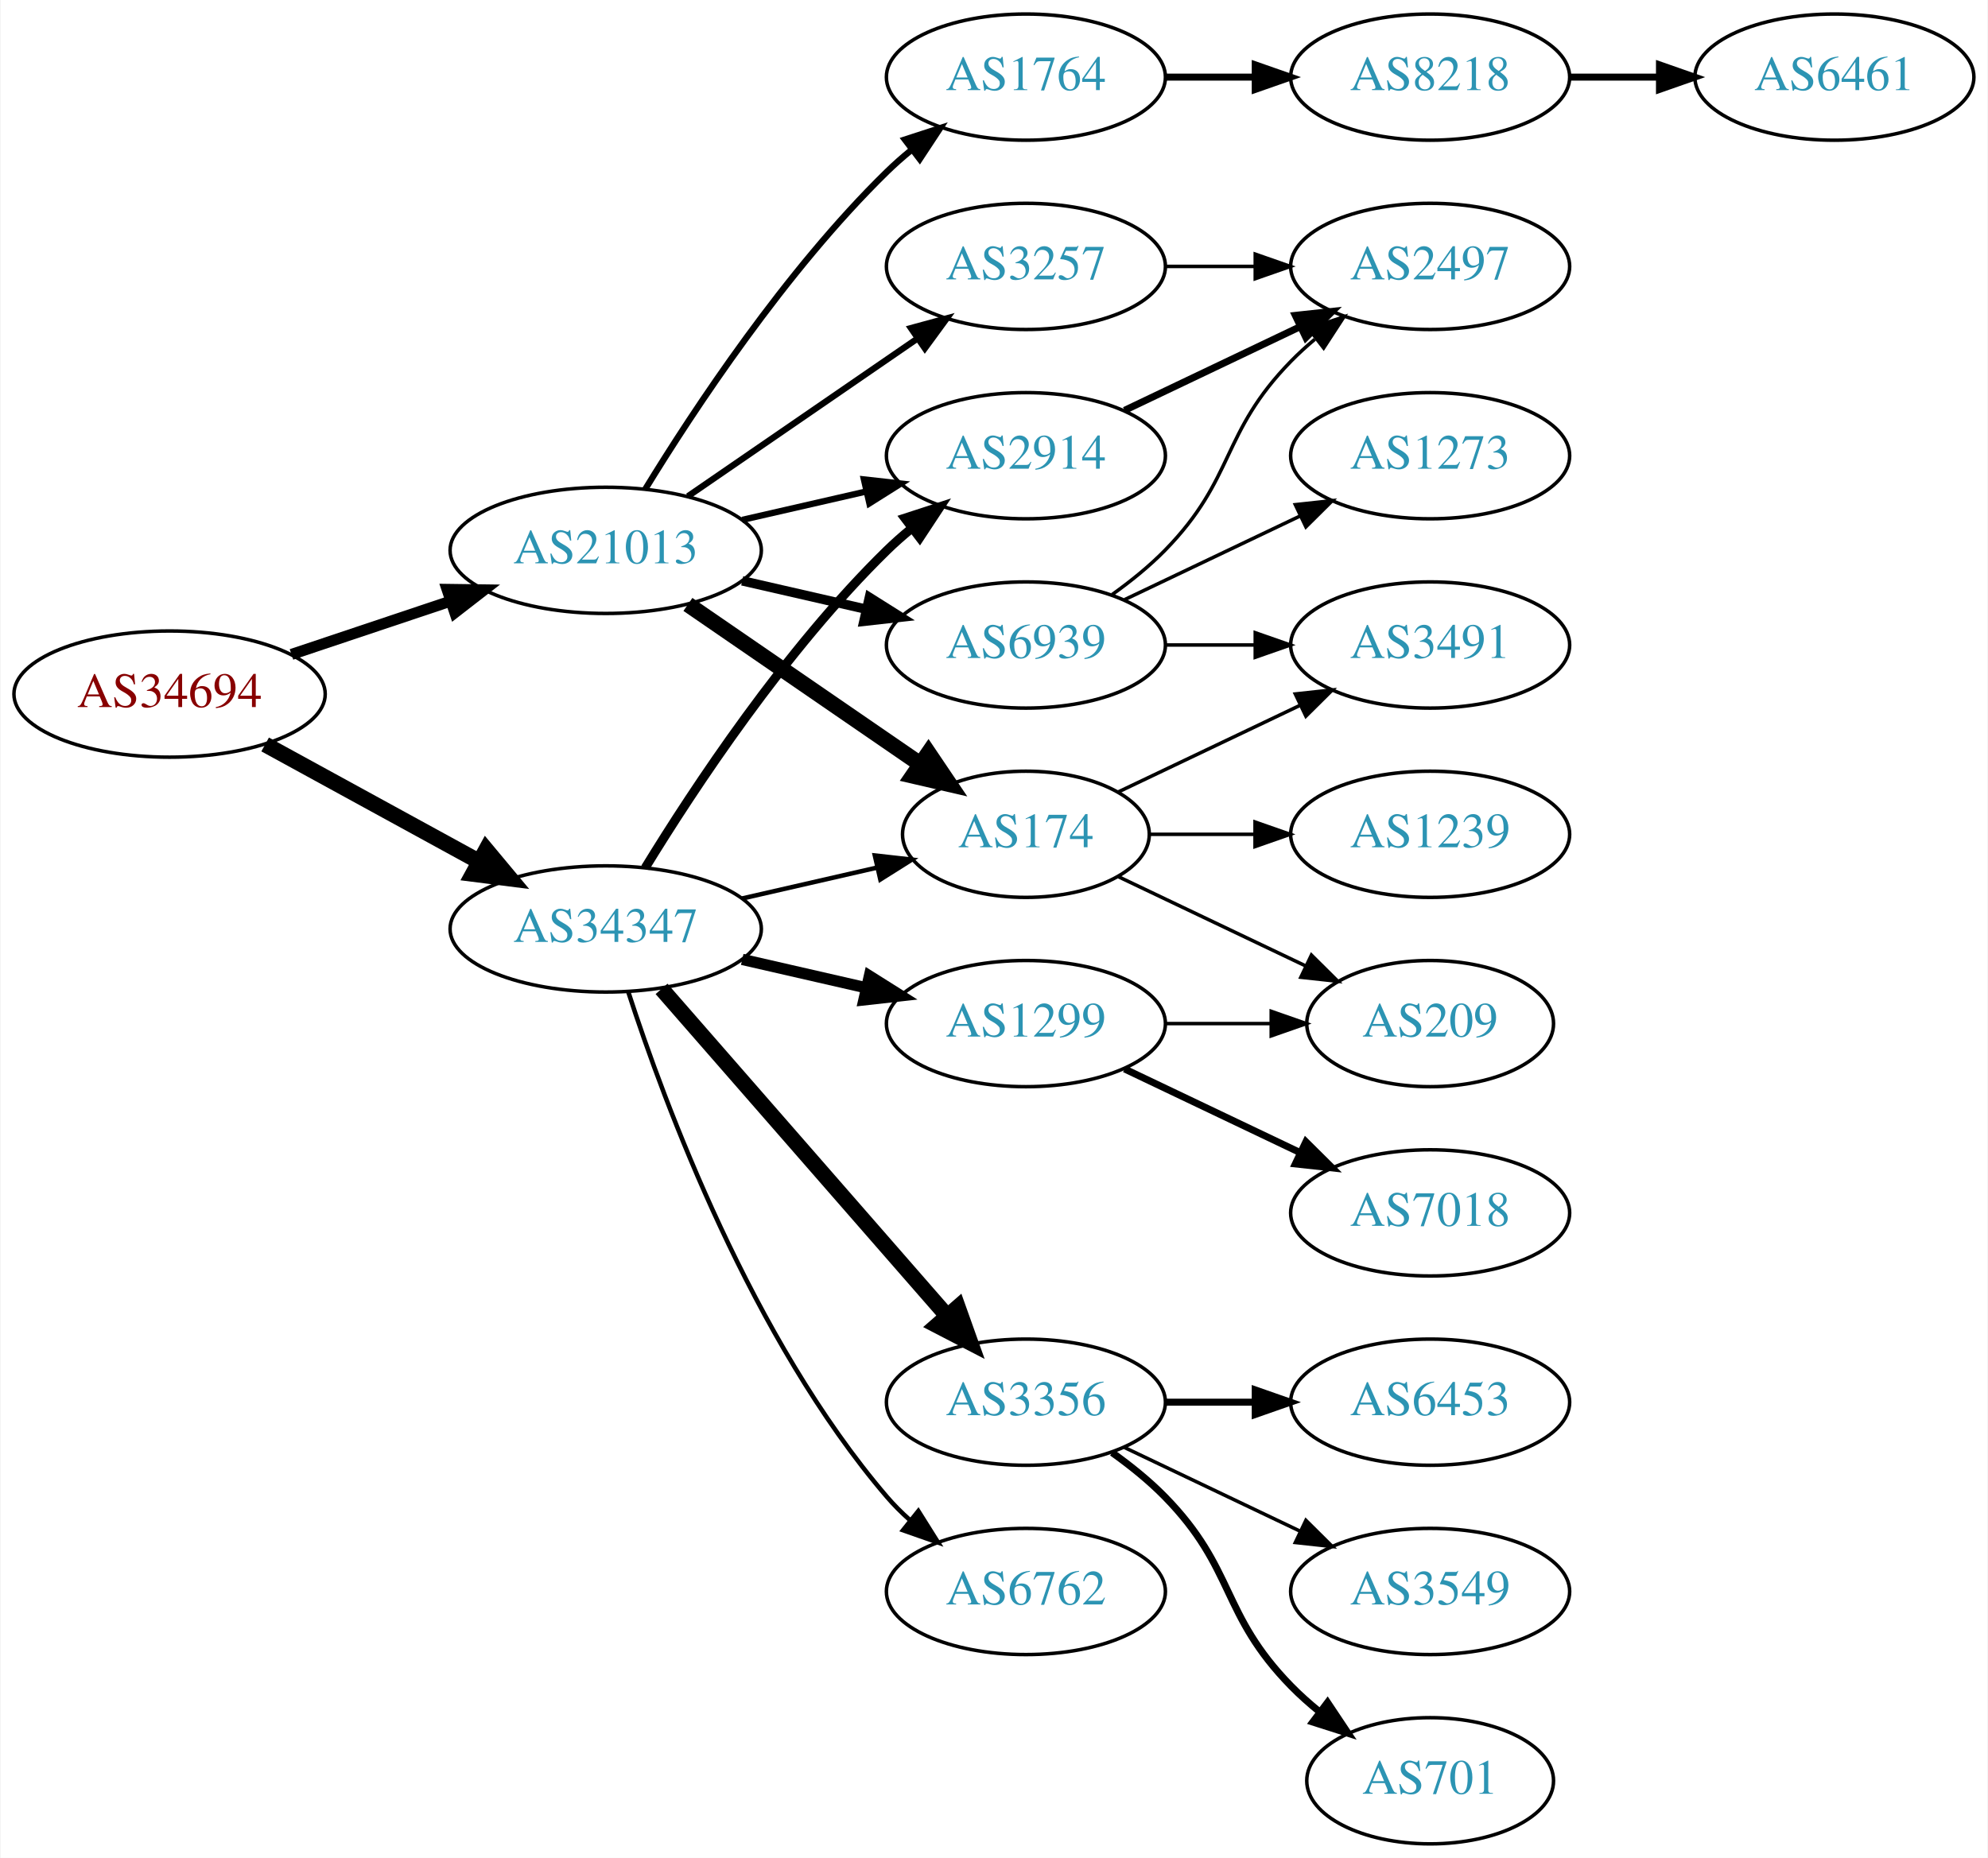
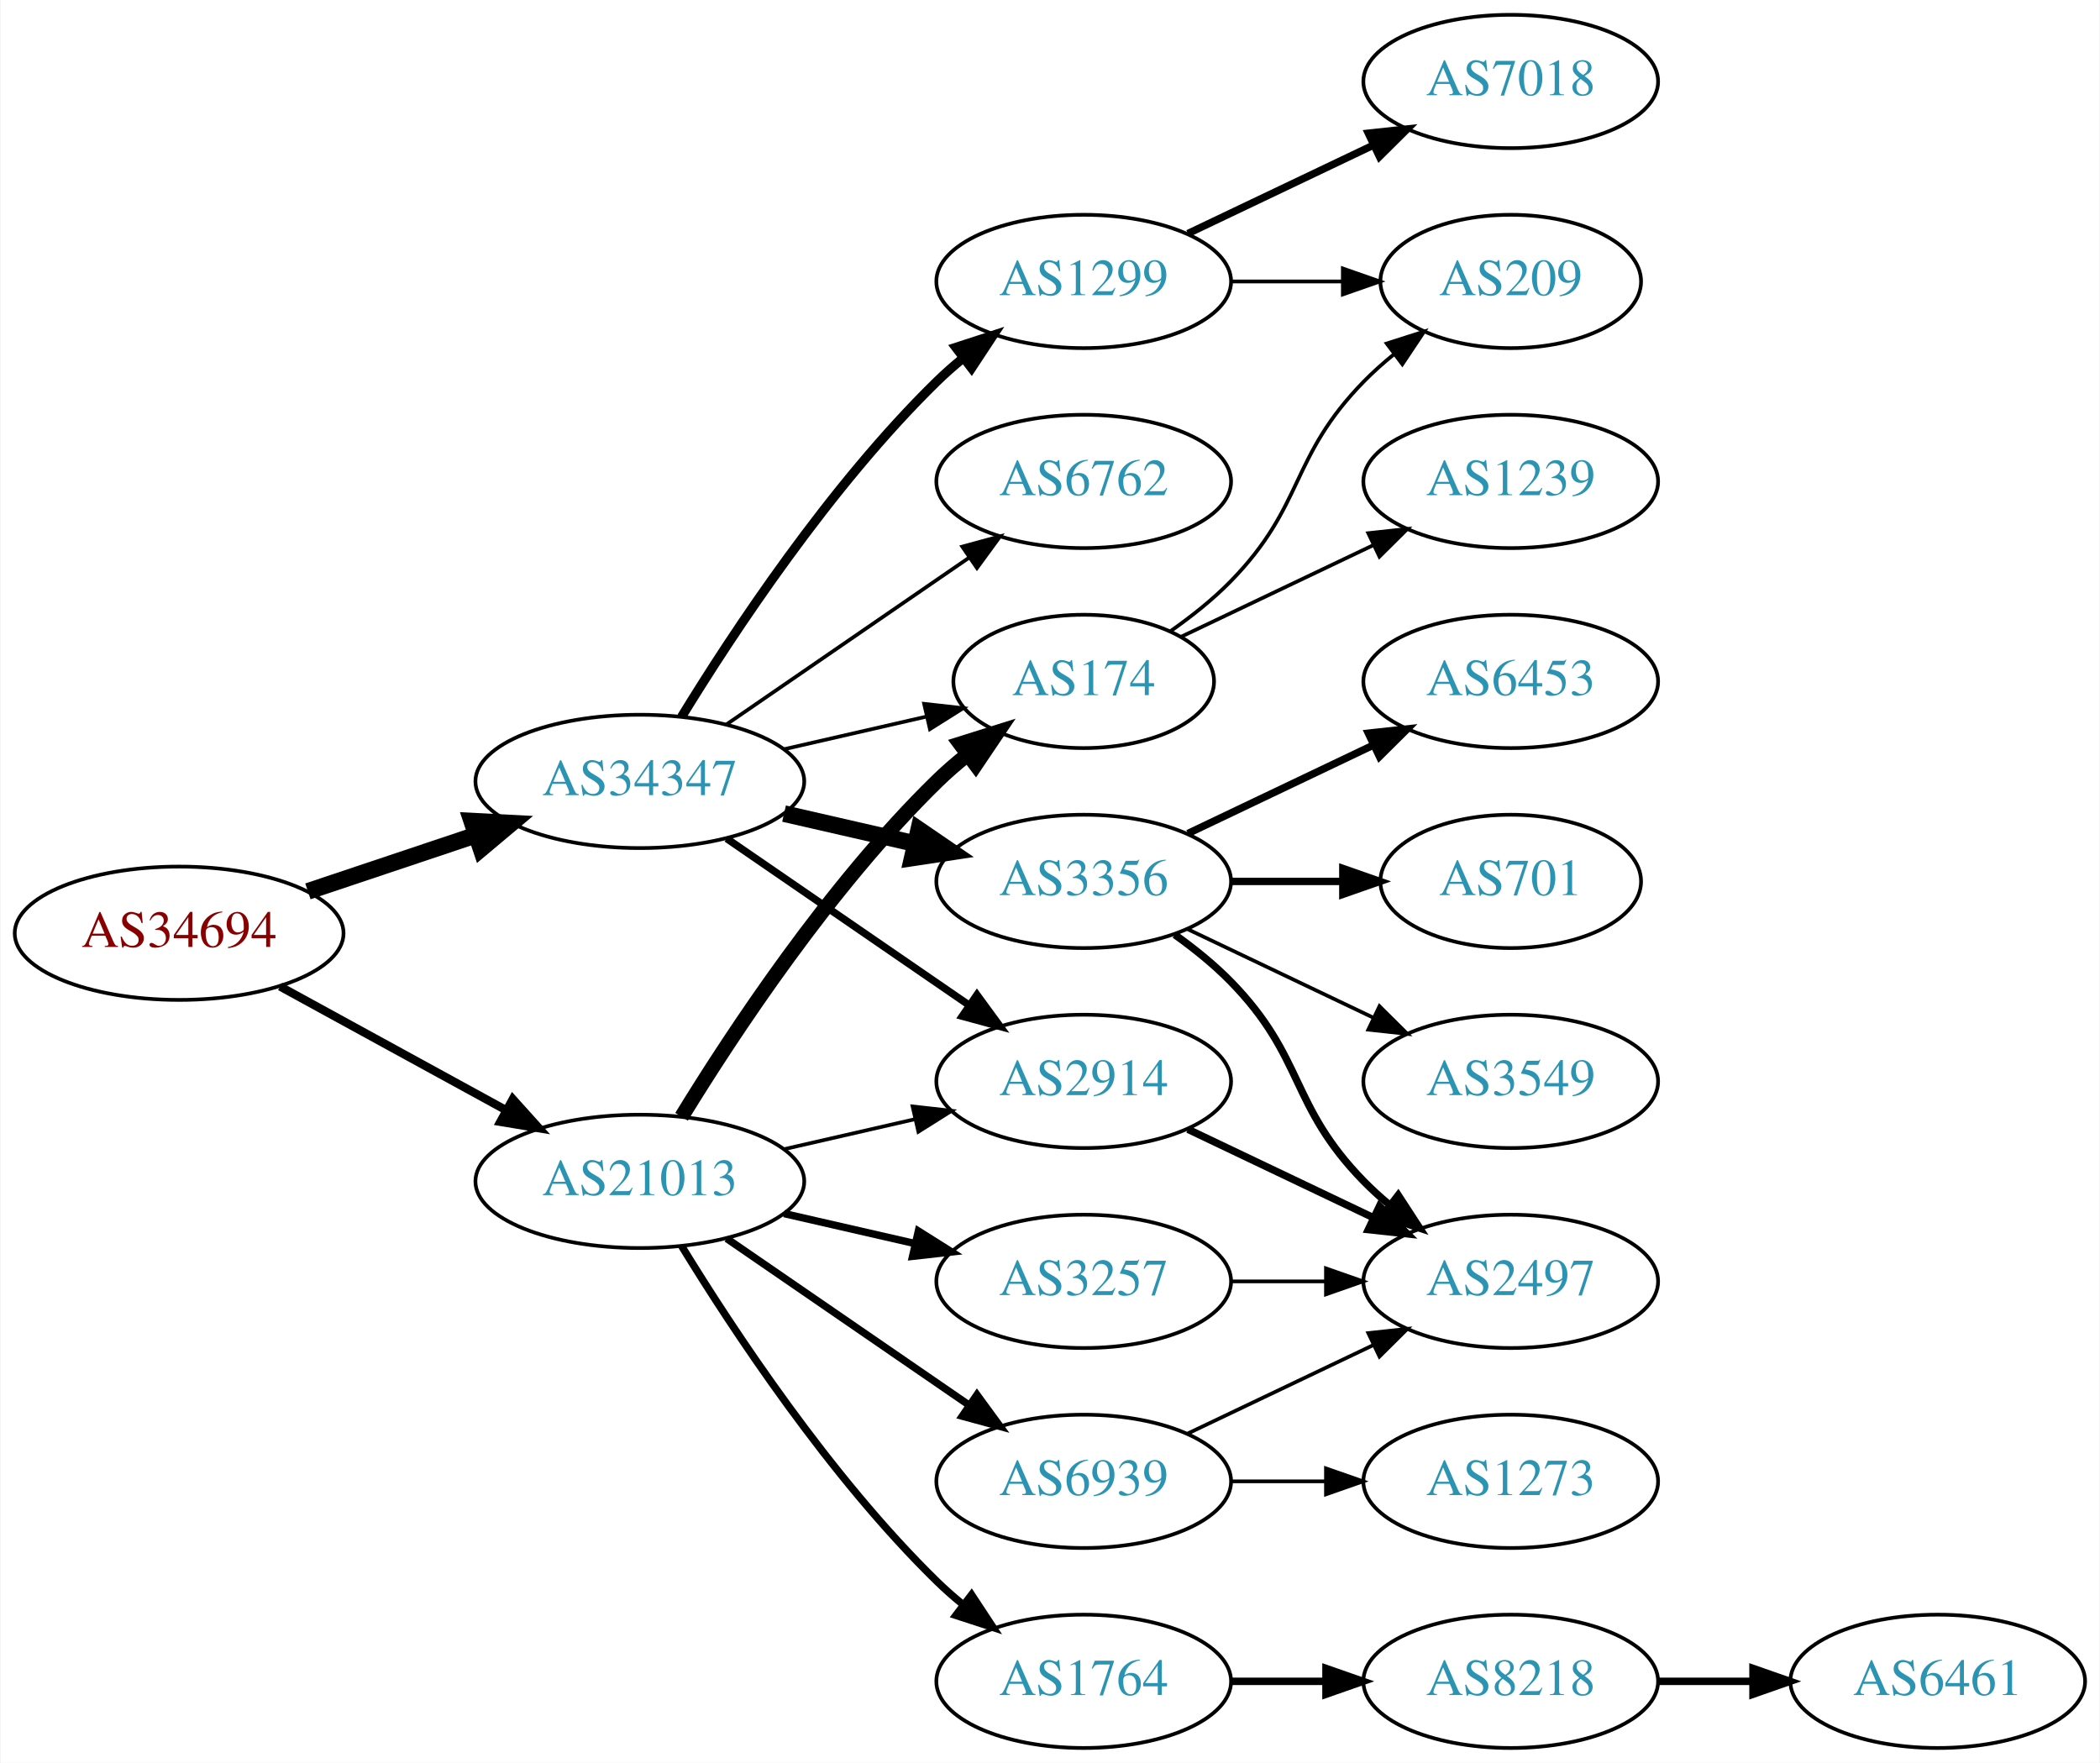
- <svg xmlns="http://www.w3.org/2000/svg" xmlns:xlink="http://www.w3.org/1999/xlink" width="567pt" height="530pt" viewBox="0.00 0.00 566.66 530.00">
-   <g id="graph0" class="graph" transform="scale(1 1) rotate(0) translate(4 526)">
-     <polygon fill="white" stroke="none" points="-4,4 -4,-526 562.663,-526 562.663,4 -4,4" />
+ <svg xmlns="http://www.w3.org/2000/svg" xmlns:xlink="http://www.w3.org/1999/xlink" width="567pt" height="476pt" viewBox="0.00 0.00 566.66 476.00">
+   <g id="graph0" class="graph" transform="scale(1 1) rotate(0) translate(4 472)">
+     <polygon fill="white" stroke="none" points="-4,4 -4,-472 562.663,-472 562.663,4 -4,4" />
    <g id="node1" class="node">
      <g id="a_node1">
        <a xlink:href="/asn/34694" xlink:title="AS34694 ~ Stadtwerke Woergl GmbH [AT]">
-           <ellipse fill="#ffffff" stroke="black" cx="44.196" cy="-328" rx="44.393" ry="18" />
-           <text text-anchor="middle" x="44.196" y="-324.3" font-family="Times,serif" font-size="14.00" fill="#880000">AS34694</text>
+           <ellipse fill="#ffffff" stroke="black" cx="44.196" cy="-220" rx="44.393" ry="18" />
+           <text text-anchor="middle" x="44.196" y="-216.3" font-family="Times,serif" font-size="14.00" fill="#880000">AS34694</text>
        </a>
      </g>
    </g>
    <g id="node2" class="node">
      <g id="a_node2">
        <a xlink:href="/asn/21013" xlink:title="AS21013 ~ Wels, AT [AT]">
-           <ellipse fill="#ffffff" stroke="black" cx="168.588" cy="-369" rx="44.393" ry="18" />
-           <text text-anchor="middle" x="168.588" y="-365.3" font-family="Times,serif" font-size="14.00" fill="#2c94b3">AS21013</text>
+           <ellipse fill="#ffffff" stroke="black" cx="168.588" cy="-153" rx="44.393" ry="18" />
+           <text text-anchor="middle" x="168.588" y="-149.3" font-family="Times,serif" font-size="14.00" fill="#2c94b3">AS21013</text>
        </a>
      </g>
    </g>
    <g id="edge1" class="edge">
-       <path fill="none" stroke="black" stroke-width="3.15" d="M78.964,-339.312C93.01,-344.017 109.488,-349.537 124.399,-354.532" />
-       <polygon fill="black" stroke="black" stroke-width="3.15" points="123.336,-357.867 133.93,-357.725 125.56,-351.23 123.336,-357.867" />
+       <path fill="none" stroke="black" stroke-width="2.25" d="M71.452,-205.627C89.279,-195.868 113.056,-182.852 132.503,-172.207" />
+       <polygon fill="black" stroke="black" stroke-width="2.25" points="134.284,-175.221 141.375,-167.349 130.923,-169.081 134.284,-175.221" />
    </g>
    <g id="node3" class="node">
      <g id="a_node3">
        <a xlink:href="/asn/34347" xlink:title="AS34347 ~ HALLAG Kommunal GmbH [AT]">
          <ellipse fill="#ffffff" stroke="black" cx="168.588" cy="-261" rx="44.393" ry="18" />
          <text text-anchor="middle" x="168.588" y="-257.3" font-family="Times,serif" font-size="14.00" fill="#2c94b3">AS34347</text>
        </a>
      </g>
    </g>
    <g id="edge2" class="edge">
-       <path fill="none" stroke="black" stroke-width="4.5" d="M71.452,-313.627C89.279,-303.868 113.056,-290.852 132.503,-280.207" />
-       <polygon fill="black" stroke="black" stroke-width="4.5" points="134.494,-283.605 141.375,-275.349 130.713,-276.697 134.494,-283.605" />
+       <path fill="none" stroke="black" stroke-width="4.5" d="M78.964,-231.312C93.01,-236.017 109.488,-241.537 124.399,-246.532" />
+       <polygon fill="black" stroke="black" stroke-width="4.5" points="123.197,-250.282 133.93,-249.725 125.699,-242.815 123.197,-250.282" />
    </g>
    <g id="node4" class="node">
      <g id="a_node4">
-         <a xlink:href="/asn/1764" xlink:title="AS1764 ~ NEXTLAYER-AS [AT]">
-           <ellipse fill="#ffffff" stroke="black" cx="288.431" cy="-504" rx="39.794" ry="18" />
-           <text text-anchor="middle" x="288.431" y="-500.3" font-family="Times,serif" font-size="14.00" fill="#2c94b3">AS1764</text>
+         <a xlink:href="/asn/174" xlink:title="AS174 ~ Cogent Communications [US]">
+           <ellipse fill="#ffffff" stroke="black" cx="288.431" cy="-288" rx="35.194" ry="18" />
+           <text text-anchor="middle" x="288.431" y="-284.3" font-family="Times,serif" font-size="14.00" fill="#2c94b3">AS174</text>
        </a>
      </g>
    </g>
    <g id="edge3" class="edge">
-       <path fill="none" stroke="black" stroke-width="1.8" d="M179.854,-386.44C193.662,-408.991 219.851,-448.722 248.784,-477 250.924,-479.092 253.242,-481.137 255.642,-483.106" />
-       <polygon fill="black" stroke="black" stroke-width="1.8" points="253.908,-486.185 263.983,-489.464 258.152,-480.618 253.908,-486.185" />
+       <path fill="none" stroke="black" stroke-width="4" d="M179.854,-170.44C193.662,-192.991 219.851,-232.722 248.784,-261 251.32,-263.478 254.103,-265.89 256.979,-268.188" />
+       <polygon fill="black" stroke="black" stroke-width="4" points="255.088,-271.144 265.195,-274.321 259.275,-265.535 255.088,-271.144" />
    </g>
    <g id="node5" class="node">
      <g id="a_node5">
-         <a xlink:href="/asn/2914" xlink:title="AS2914 ~ NTT America, Inc. [US]">
-           <ellipse fill="#ffffff" stroke="black" cx="288.431" cy="-396" rx="39.794" ry="18" />
-           <text text-anchor="middle" x="288.431" y="-392.3" font-family="Times,serif" font-size="14.00" fill="#2c94b3">AS2914</text>
+         <a xlink:href="/asn/1764" xlink:title="AS1764 ~ NEXTLAYER-AS [AT]">
+           <ellipse fill="#ffffff" stroke="black" cx="288.431" cy="-18" rx="39.794" ry="18" />
+           <text text-anchor="middle" x="288.431" y="-14.3" font-family="Times,serif" font-size="14.00" fill="#2c94b3">AS1764</text>
        </a>
      </g>
    </g>
    <g id="edge4" class="edge">
-       <path fill="none" stroke="black" stroke-width="1.8" d="M207.523,-377.692C218.764,-380.267 231.176,-383.111 242.799,-385.774" />
-       <polygon fill="black" stroke="black" stroke-width="1.8" points="242.232,-389.235 252.761,-388.057 243.795,-382.412 242.232,-389.235" />
+       <path fill="none" stroke="black" stroke-width="2" d="M179.854,-135.56C193.662,-113.009 219.851,-73.278 248.784,-45 250.924,-42.908 253.242,-40.863 255.642,-38.895" />
+       <polygon fill="black" stroke="black" stroke-width="2" points="258.152,-41.382 263.983,-32.536 253.908,-35.815 258.152,-41.382" />
    </g>
    <g id="node6" class="node">
      <g id="a_node6">
        <a xlink:href="/asn/3257" xlink:title="AS3257 ~ GTT [DE]">
-           <ellipse fill="#ffffff" stroke="black" cx="288.431" cy="-450" rx="39.794" ry="18" />
-           <text text-anchor="middle" x="288.431" y="-446.3" font-family="Times,serif" font-size="14.00" fill="#2c94b3">AS3257</text>
+           <ellipse fill="#ffffff" stroke="black" cx="288.431" cy="-126" rx="39.794" ry="18" />
+           <text text-anchor="middle" x="288.431" y="-122.3" font-family="Times,serif" font-size="14.00" fill="#2c94b3">AS3257</text>
        </a>
      </g>
    </g>
    <g id="edge5" class="edge">
-       <path fill="none" stroke="black" stroke-width="1.8" d="M192.031,-384.426C210.612,-397.198 237.173,-415.455 257.553,-429.463" />
-       <polygon fill="black" stroke="black" stroke-width="1.8" points="255.643,-432.398 265.867,-435.178 259.609,-426.629 255.643,-432.398" />
+       <path fill="none" stroke="black" stroke-width="2" d="M207.523,-144.308C218.764,-141.733 231.176,-138.889 242.799,-136.226" />
+       <polygon fill="black" stroke="black" stroke-width="2" points="243.795,-139.588 252.761,-133.943 242.232,-132.765 243.795,-139.588" />
    </g>
    <g id="node7" class="node">
      <g id="a_node7">
-         <a xlink:href="/asn/174" xlink:title="AS174 ~ Cogent Communications [US]">
-           <ellipse fill="#ffffff" stroke="black" cx="288.431" cy="-288" rx="35.194" ry="18" />
-           <text text-anchor="middle" x="288.431" y="-284.3" font-family="Times,serif" font-size="14.00" fill="#2c94b3">AS174</text>
+         <a xlink:href="/asn/2914" xlink:title="AS2914 ~ NTT America, Inc. [US]">
+           <ellipse fill="#ffffff" stroke="black" cx="288.431" cy="-180" rx="39.794" ry="18" />
+           <text text-anchor="middle" x="288.431" y="-176.3" font-family="Times,serif" font-size="14.00" fill="#2c94b3">AS2914</text>
        </a>
      </g>
    </g>
    <g id="edge6" class="edge">
-       <path fill="none" stroke="black" stroke-width="4.5" d="M192.031,-353.574C210.846,-340.641 237.843,-322.085 258.319,-308.01" />
-       <polygon fill="black" stroke="black" stroke-width="4.5" points="260.642,-311.192 266.652,-302.282 256.181,-304.702 260.642,-311.192" />
+       <path fill="none" stroke="black" d="M207.523,-161.692C218.764,-164.267 231.176,-167.111 242.799,-169.774" />
+       <polygon fill="black" stroke="black" points="242.232,-173.235 252.761,-172.057 243.795,-166.412 242.232,-173.235" />
    </g>
    <g id="node8" class="node">
      <g id="a_node8">
        <a xlink:href="/asn/6939" xlink:title="AS6939 ~ Hurricane Electric LLC [US]">
-           <ellipse fill="#ffffff" stroke="black" cx="288.431" cy="-342" rx="39.794" ry="18" />
-           <text text-anchor="middle" x="288.431" y="-338.3" font-family="Times,serif" font-size="14.00" fill="#2c94b3">AS6939</text>
+           <ellipse fill="#ffffff" stroke="black" cx="288.431" cy="-72" rx="39.794" ry="18" />
+           <text text-anchor="middle" x="288.431" y="-68.3" font-family="Times,serif" font-size="14.00" fill="#2c94b3">AS6939</text>
        </a>
      </g>
    </g>
    <g id="edge7" class="edge">
-       <path fill="none" stroke="black" stroke-width="2.7" d="M207.523,-360.308C218.764,-357.733 231.176,-354.889 242.799,-352.226" />
-       <polygon fill="black" stroke="black" stroke-width="2.7" points="243.795,-355.588 252.761,-349.943 242.232,-348.765 243.795,-355.588" />
+       <path fill="none" stroke="black" stroke-width="2" d="M192.031,-137.574C210.612,-124.802 237.173,-106.545 257.553,-92.537" />
+       <polygon fill="black" stroke="black" stroke-width="2" points="259.609,-95.371 265.867,-86.822 255.643,-89.602 259.609,-95.371" />
    </g>
    <g id="edge14" class="edge">
-       <path fill="none" stroke="black" stroke-width="2.571" d="M179.854,-278.44C193.662,-300.991 219.851,-340.722 248.784,-369 250.924,-371.092 253.242,-373.137 255.642,-375.106" />
-       <polygon fill="black" stroke="black" stroke-width="2.571" points="253.908,-378.185 263.983,-381.464 258.152,-372.618 253.908,-378.185" />
+       <path fill="none" stroke="black" d="M207.523,-269.692C219.84,-272.514 233.565,-275.658 246.116,-278.534" />
+       <polygon fill="black" stroke="black" points="245.351,-281.949 255.88,-280.771 246.914,-275.126 245.351,-281.949" />
+     </g>
+     <g id="edge13" class="edge">
+       <path fill="none" stroke="black" stroke-width="2" d="M192.031,-245.574C210.612,-232.802 237.173,-214.545 257.553,-200.537" />
+       <polygon fill="black" stroke="black" stroke-width="2" points="259.609,-203.371 265.867,-194.822 255.643,-197.602 259.609,-203.371" />
+     </g>
+     <g id="node14" class="node">
+       <g id="a_node14">
+         <a xlink:href="/asn/3356" xlink:title="AS3356 ~ Level 3 Parent, LLC [US]">
+           <ellipse fill="#ffffff" stroke="black" cx="288.431" cy="-234" rx="39.794" ry="18" />
+           <text text-anchor="middle" x="288.431" y="-230.3" font-family="Times,serif" font-size="14.00" fill="#2c94b3">AS3356</text>
+         </a>
+       </g>
    </g>
    <g id="edge15" class="edge">
-       <path fill="none" stroke="black" stroke-width="1.286" d="M207.523,-269.692C219.84,-272.514 233.565,-275.658 246.116,-278.534" />
-       <polygon fill="black" stroke="black" stroke-width="1.286" points="245.351,-281.949 255.88,-280.771 246.914,-275.126 245.351,-281.949" />
+       <path fill="none" stroke="black" stroke-width="4.5" d="M207.523,-252.308C218.764,-249.733 231.176,-246.889 242.799,-244.226" />
+       <polygon fill="black" stroke="black" stroke-width="4.5" points="243.893,-248.015 252.761,-241.943 242.134,-240.339 243.893,-248.015" />
    </g>
    <g id="node15" class="node">
      <g id="a_node15">
        <a xlink:href="/asn/1299" xlink:title="AS1299 ~ Telia Carrier [EU]">
-           <ellipse fill="#ffffff" stroke="black" cx="288.431" cy="-234" rx="39.794" ry="18" />
-           <text text-anchor="middle" x="288.431" y="-230.3" font-family="Times,serif" font-size="14.00" fill="#2c94b3">AS1299</text>
+           <ellipse fill="#ffffff" stroke="black" cx="288.431" cy="-396" rx="39.794" ry="18" />
+           <text text-anchor="middle" x="288.431" y="-392.3" font-family="Times,serif" font-size="14.00" fill="#2c94b3">AS1299</text>
        </a>
      </g>
    </g>
    <g id="edge16" class="edge">
-       <path fill="none" stroke="black" stroke-width="3.214" d="M207.523,-252.308C218.764,-249.733 231.176,-246.889 242.799,-244.226" />
-       <polygon fill="black" stroke="black" stroke-width="3.214" points="243.795,-247.588 252.761,-241.943 242.232,-240.765 243.795,-247.588" />
+       <path fill="none" stroke="black" stroke-width="2.5" d="M179.854,-278.44C193.662,-300.991 219.851,-340.722 248.784,-369 250.924,-371.092 253.242,-373.137 255.642,-375.106" />
+       <polygon fill="black" stroke="black" stroke-width="2.5" points="253.908,-378.185 263.983,-381.464 258.152,-372.618 253.908,-378.185" />
    </g>
    <g id="node16" class="node">
      <g id="a_node16">
-         <a xlink:href="/asn/3356" xlink:title="AS3356 ~ Level 3 Parent, LLC [US]">
-           <ellipse fill="#ffffff" stroke="black" cx="288.431" cy="-126" rx="39.794" ry="18" />
-           <text text-anchor="middle" x="288.431" y="-122.3" font-family="Times,serif" font-size="14.00" fill="#2c94b3">AS3356</text>
+         <a xlink:href="/asn/6762" xlink:title="AS6762 ~ TELECOM ITALIA SPARKLE S.p.A. [IT]">
+           <ellipse fill="#ffffff" stroke="black" cx="288.431" cy="-342" rx="39.794" ry="18" />
+           <text text-anchor="middle" x="288.431" y="-338.3" font-family="Times,serif" font-size="14.00" fill="#2c94b3">AS6762</text>
        </a>
      </g>
    </g>
    <g id="edge17" class="edge">
-       <path fill="none" stroke="black" stroke-width="4.5" d="M184.513,-243.902C205.056,-220.369 242.175,-177.845 265.771,-150.813" />
-       <polygon fill="black" stroke="black" stroke-width="4.5" points="269.017,-153.082 272.627,-142.959 263.085,-147.903 269.017,-153.082" />
+       <path fill="none" stroke="black" d="M192.031,-276.426C210.612,-289.198 237.173,-307.455 257.553,-321.463" />
+       <polygon fill="black" stroke="black" points="255.643,-324.398 265.867,-327.178 259.609,-318.629 255.643,-324.398" />
+     </g>
+     <g id="node9" class="node">
+       <g id="a_node9">
+         <a xlink:href="/asn/1239" xlink:title="AS1239 ~ Sprint [US]">
+           <ellipse fill="#ffffff" stroke="black" cx="403.724" cy="-342" rx="39.794" ry="18" />
+           <text text-anchor="middle" x="403.724" y="-338.3" font-family="Times,serif" font-size="14.00" fill="#2c94b3">AS1239</text>
+         </a>
+       </g>
+     </g>
+     <g id="edge8" class="edge">
+       <path fill="none" stroke="black" d="M314.856,-300.119C330.159,-307.413 349.882,-316.814 366.764,-324.86" />
+       <polygon fill="black" stroke="black" points="365.271,-328.026 375.804,-329.169 368.283,-321.707 365.271,-328.026" />
+     </g>
+     <g id="node10" class="node">
+       <g id="a_node10">
+         <a xlink:href="/asn/209" xlink:title="AS209 ~ CenturyLink Communications, LLC [US]">
+           <ellipse fill="#ffffff" stroke="black" cx="403.724" cy="-396" rx="35.194" ry="18" />
+           <text text-anchor="middle" x="403.724" y="-392.3" font-family="Times,serif" font-size="14.00" fill="#2c94b3">AS209</text>
+         </a>
+       </g>
+     </g>
+     <g id="edge9" class="edge">
+       <path fill="none" stroke="black" d="M311.814,-301.532C317.455,-305.49 323.269,-310.086 328.077,-315 348.25,-335.617 343.905,-348.383 364.077,-369 366.556,-371.534 369.303,-373.983 372.156,-376.304" />
+       <polygon fill="black" stroke="black" points="370.247,-379.248 380.341,-382.468 374.458,-373.657 370.247,-379.248" />
+     </g>
+     <g id="node11" class="node">
+       <g id="a_node11">
+         <a xlink:href="/asn/8218" xlink:title="AS8218 ~ legacy Neotelecoms [FR]">
+           <ellipse fill="#ffffff" stroke="black" cx="403.724" cy="-18" rx="39.794" ry="18" />
+           <text text-anchor="middle" x="403.724" y="-14.3" font-family="Times,serif" font-size="14.00" fill="#2c94b3">AS8218</text>
+         </a>
+       </g>
+     </g>
+     <g id="edge10" class="edge">
+       <path fill="none" stroke="black" stroke-width="2" d="M328.103,-18C336.306,-18 345.07,-18 353.602,-18" />
+       <polygon fill="black" stroke="black" stroke-width="2" points="353.841,-21.5 363.841,-18 353.841,-14.5 353.841,-21.5" />
+     </g>
+     <g id="node13" class="node">
+       <g id="a_node13">
+         <a xlink:href="/asn/2497" xlink:title="AS2497 ~ Internet Initiative Japan Inc. [JP]">
+           <ellipse fill="#ffffff" stroke="black" cx="403.724" cy="-126" rx="39.794" ry="18" />
+           <text text-anchor="middle" x="403.724" y="-122.3" font-family="Times,serif" font-size="14.00" fill="#2c94b3">AS2497</text>
+         </a>
+       </g>
+     </g>
+     <g id="edge12" class="edge">
+       <path fill="none" stroke="black" d="M328.103,-126C336.306,-126 345.07,-126 353.602,-126" />
+       <polygon fill="black" stroke="black" points="353.841,-129.5 363.841,-126 353.841,-122.5 353.841,-129.5" />
+     </g>
+     <g id="edge24" class="edge">
+       <path fill="none" stroke="black" stroke-width="2" d="M316.567,-167.066C331.561,-159.919 350.382,-150.948 366.605,-143.215" />
+       <polygon fill="black" stroke="black" stroke-width="2" points="368.288,-146.291 375.809,-138.829 365.276,-139.972 368.288,-146.291" />
+     </g>
+     <g id="edge26" class="edge">
+       <path fill="none" stroke="black" d="M316.567,-84.934C331.561,-92.081 350.382,-101.052 366.605,-108.785" />
+       <polygon fill="black" stroke="black" points="365.276,-112.028 375.809,-113.171 368.288,-105.709 365.276,-112.028" />
+     </g>
+     <g id="node21" class="node">
+       <g id="a_node21">
+         <a xlink:href="/asn/1273" xlink:title="AS1273 ~ Vodafone Group PLC [EU]">
+           <ellipse fill="#ffffff" stroke="black" cx="403.724" cy="-72" rx="39.794" ry="18" />
+           <text text-anchor="middle" x="403.724" y="-68.3" font-family="Times,serif" font-size="14.00" fill="#2c94b3">AS1273</text>
+         </a>
+       </g>
+     </g>
+     <g id="edge25" class="edge">
+       <path fill="none" stroke="black" d="M328.103,-72C336.306,-72 345.07,-72 353.602,-72" />
+       <polygon fill="black" stroke="black" points="353.841,-75.5 363.841,-72 353.841,-68.5 353.841,-75.5" />
+     </g>
+     <g id="node12" class="node">
+       <g id="a_node12">
+         <a xlink:href="/asn/6461" xlink:title="AS6461 ~ Zayo Bandwidth [US]">
+           <ellipse fill="#ffffff" stroke="black" cx="519.017" cy="-18" rx="39.794" ry="18" />
+           <text text-anchor="middle" x="519.017" y="-14.3" font-family="Times,serif" font-size="14.00" fill="#2c94b3">AS6461</text>
+         </a>
+       </g>
+     </g>
+     <g id="edge11" class="edge">
+       <path fill="none" stroke="black" stroke-width="2" d="M443.396,-18C451.599,-18 460.363,-18 468.895,-18" />
+       <polygon fill="black" stroke="black" stroke-width="2" points="469.134,-21.5 479.134,-18 469.134,-14.5 469.134,-21.5" />
+     </g>
+     <g id="edge21" class="edge">
+       <path fill="none" stroke="black" stroke-width="2" d="M313.025,-219.611C318.281,-215.852 323.613,-211.563 328.077,-207 348.25,-186.383 343.905,-173.617 364.077,-153 366.17,-150.861 368.453,-148.782 370.83,-146.79" />
+       <polygon fill="black" stroke="black" stroke-width="2" points="373.349,-149.268 379.13,-140.389 369.074,-143.725 373.349,-149.268" />
    </g>
    <g id="node17" class="node">
      <g id="a_node17">
-         <a xlink:href="/asn/6762" xlink:title="AS6762 ~ TELECOM ITALIA SPARKLE S.p.A. [IT]">
-           <ellipse fill="#ffffff" stroke="black" cx="288.431" cy="-72" rx="39.794" ry="18" />
-           <text text-anchor="middle" x="288.431" y="-68.3" font-family="Times,serif" font-size="14.00" fill="#2c94b3">AS6762</text>
+         <a xlink:href="/asn/6453" xlink:title="AS6453 ~ TATA COMMUNICATIONS (AMERICA) INC [US]">
+           <ellipse fill="#ffffff" stroke="black" cx="403.724" cy="-288" rx="39.794" ry="18" />
+           <text text-anchor="middle" x="403.724" y="-284.3" font-family="Times,serif" font-size="14.00" fill="#2c94b3">AS6453</text>
        </a>
      </g>
    </g>
    <g id="edge18" class="edge">
-       <path fill="none" stroke="black" stroke-width="1.286" d="M175.035,-243.009C185.349,-211.184 210.212,-144.073 248.784,-99 250.73,-96.726 252.908,-94.551 255.213,-92.493" />
-       <polygon fill="black" stroke="black" stroke-width="1.286" points="257.75,-94.947 263.382,-85.973 253.383,-89.476 257.75,-94.947" />
-     </g>
-     <g id="node9" class="node">
-       <g id="a_node9">
-         <a xlink:href="/asn/8218" xlink:title="AS8218 ~ legacy Neotelecoms [FR]">
-           <ellipse fill="#ffffff" stroke="black" cx="403.724" cy="-504" rx="39.794" ry="18" />
-           <text text-anchor="middle" x="403.724" y="-500.3" font-family="Times,serif" font-size="14.00" fill="#2c94b3">AS8218</text>
-         </a>
-       </g>
-     </g>
-     <g id="edge8" class="edge">
-       <path fill="none" stroke="black" stroke-width="2" d="M328.103,-504C336.306,-504 345.07,-504 353.602,-504" />
-       <polygon fill="black" stroke="black" stroke-width="2" points="353.841,-507.5 363.841,-504 353.841,-500.5 353.841,-507.5" />
-     </g>
-     <g id="node14" class="node">
-       <g id="a_node14">
-         <a xlink:href="/asn/2497" xlink:title="AS2497 ~ Internet Initiative Japan Inc. [JP]">
+       <path fill="none" stroke="black" stroke-width="2" d="M316.567,-246.934C331.561,-254.081 350.382,-263.052 366.605,-270.785" />
+       <polygon fill="black" stroke="black" stroke-width="2" points="365.276,-274.028 375.809,-275.171 368.288,-267.709 365.276,-274.028" />
+     </g>
+     <g id="node18" class="node">
+       <g id="a_node18">
+         <a xlink:href="/asn/701" xlink:title="AS701 ~ UUNET [US]">
+           <ellipse fill="#ffffff" stroke="black" cx="403.724" cy="-234" rx="35.194" ry="18" />
+           <text text-anchor="middle" x="403.724" y="-230.3" font-family="Times,serif" font-size="14.00" fill="#2c94b3">AS701</text>
+         </a>
+       </g>
+     </g>
+     <g id="edge19" class="edge">
+       <path fill="none" stroke="black" stroke-width="2" d="M328.103,-234C337.808,-234 348.299,-234 358.262,-234" />
+       <polygon fill="black" stroke="black" stroke-width="2" points="358.398,-237.5 368.398,-234 358.398,-230.5 358.398,-237.5" />
+     </g>
+     <g id="node19" class="node">
+       <g id="a_node19">
+         <a xlink:href="/asn/3549" xlink:title="AS3549 ~ Level 3 Parent, LLC [US]">
+           <ellipse fill="#ffffff" stroke="black" cx="403.724" cy="-180" rx="39.794" ry="18" />
+           <text text-anchor="middle" x="403.724" y="-176.3" font-family="Times,serif" font-size="14.00" fill="#2c94b3">AS3549</text>
+         </a>
+       </g>
+     </g>
+     <g id="edge20" class="edge">
+       <path fill="none" stroke="black" d="M316.567,-221.066C331.561,-213.919 350.382,-204.948 366.605,-197.215" />
+       <polygon fill="black" stroke="black" points="368.288,-200.291 375.809,-192.829 365.276,-193.972 368.288,-200.291" />
+     </g>
+     <g id="edge23" class="edge">
+       <path fill="none" stroke="black" d="M328.103,-396C337.808,-396 348.299,-396 358.262,-396" />
+       <polygon fill="black" stroke="black" points="358.398,-399.5 368.398,-396 358.398,-392.5 358.398,-399.5" />
+     </g>
+     <g id="node20" class="node">
+       <g id="a_node20">
+         <a xlink:href="/asn/7018" xlink:title="AS7018 ~ AT&amp;T Services, Inc. [US]">
          <ellipse fill="#ffffff" stroke="black" cx="403.724" cy="-450" rx="39.794" ry="18" />
-           <text text-anchor="middle" x="403.724" y="-446.3" font-family="Times,serif" font-size="14.00" fill="#2c94b3">AS2497</text>
-         </a>
-       </g>
-     </g>
-     <g id="edge24" class="edge">
+           <text text-anchor="middle" x="403.724" y="-446.3" font-family="Times,serif" font-size="14.00" fill="#2c94b3">AS7018</text>
+         </a>
+       </g>
+     </g>
+     <g id="edge22" class="edge">
      <path fill="none" stroke="black" stroke-width="2" d="M316.567,-408.934C331.561,-416.081 350.382,-425.052 366.605,-432.785" />
      <polygon fill="black" stroke="black" stroke-width="2" points="365.276,-436.028 375.809,-437.171 368.288,-429.709 365.276,-436.028" />
    </g>
-     <g id="edge13" class="edge">
-       <path fill="none" stroke="black" d="M328.103,-450C336.306,-450 345.07,-450 353.602,-450" />
-       <polygon fill="black" stroke="black" points="353.841,-453.5 363.841,-450 353.841,-446.5 353.841,-453.5" />
-     </g>
-     <g id="node11" class="node">
-       <g id="a_node11">
-         <a xlink:href="/asn/3491" xlink:title="AS3491 ~ PCCW Global, Inc. [US]">
-           <ellipse fill="#ffffff" stroke="black" cx="403.724" cy="-342" rx="39.794" ry="18" />
-           <text text-anchor="middle" x="403.724" y="-338.3" font-family="Times,serif" font-size="14.00" fill="#2c94b3">AS3491</text>
-         </a>
-       </g>
-     </g>
-     <g id="edge10" class="edge">
-       <path fill="none" stroke="black" d="M314.856,-300.119C330.159,-307.413 349.882,-316.814 366.764,-324.86" />
-       <polygon fill="black" stroke="black" points="365.271,-328.026 375.804,-329.169 368.283,-321.707 365.271,-328.026" />
-     </g>
-     <g id="node12" class="node">
-       <g id="a_node12">
-         <a xlink:href="/asn/1239" xlink:title="AS1239 ~ Sprint [US]">
-           <ellipse fill="#ffffff" stroke="black" cx="403.724" cy="-288" rx="39.794" ry="18" />
-           <text text-anchor="middle" x="403.724" y="-284.3" font-family="Times,serif" font-size="14.00" fill="#2c94b3">AS1239</text>
-         </a>
-       </g>
-     </g>
-     <g id="edge11" class="edge">
-       <path fill="none" stroke="black" d="M323.73,-288C333.107,-288 343.457,-288 353.492,-288" />
-       <polygon fill="black" stroke="black" points="353.781,-291.5 363.781,-288 353.781,-284.5 353.781,-291.5" />
-     </g>
-     <g id="node13" class="node">
-       <g id="a_node13">
-         <a xlink:href="/asn/209" xlink:title="AS209 ~ CenturyLink Communications, LLC [US]">
-           <ellipse fill="#ffffff" stroke="black" cx="403.724" cy="-234" rx="35.194" ry="18" />
-           <text text-anchor="middle" x="403.724" y="-230.3" font-family="Times,serif" font-size="14.00" fill="#2c94b3">AS209</text>
-         </a>
-       </g>
-     </g>
-     <g id="edge12" class="edge">
-       <path fill="none" stroke="black" d="M314.856,-275.881C330.599,-268.378 351.021,-258.644 368.214,-250.449" />
-       <polygon fill="black" stroke="black" points="369.862,-253.54 377.383,-246.078 366.85,-247.221 369.862,-253.54" />
-     </g>
-     <g id="edge27" class="edge">
-       <path fill="none" stroke="black" d="M328.103,-342C336.306,-342 345.07,-342 353.602,-342" />
-       <polygon fill="black" stroke="black" points="353.841,-345.5 363.841,-342 353.841,-338.5 353.841,-345.5" />
-     </g>
-     <g id="edge26" class="edge">
-       <path fill="none" stroke="black" d="M313.025,-356.389C318.281,-360.148 323.613,-364.437 328.077,-369 348.25,-389.617 343.905,-402.383 364.077,-423 366.17,-425.139 368.453,-427.218 370.83,-429.21" />
-       <polygon fill="black" stroke="black" points="369.074,-432.275 379.13,-435.611 373.349,-426.732 369.074,-432.275" />
-     </g>
-     <g id="node22" class="node">
-       <g id="a_node22">
-         <a xlink:href="/asn/1273" xlink:title="AS1273 ~ Vodafone Group PLC [EU]">
-           <ellipse fill="#ffffff" stroke="black" cx="403.724" cy="-396" rx="39.794" ry="18" />
-           <text text-anchor="middle" x="403.724" y="-392.3" font-family="Times,serif" font-size="14.00" fill="#2c94b3">AS1273</text>
-         </a>
-       </g>
-     </g>
-     <g id="edge25" class="edge">
-       <path fill="none" stroke="black" d="M316.567,-354.934C331.561,-362.081 350.382,-371.052 366.605,-378.785" />
-       <polygon fill="black" stroke="black" points="365.276,-382.028 375.809,-383.171 368.288,-375.709 365.276,-382.028" />
-     </g>
-     <g id="node10" class="node">
-       <g id="a_node10">
-         <a xlink:href="/asn/6461" xlink:title="AS6461 ~ Zayo Bandwidth [US]">
-           <ellipse fill="#ffffff" stroke="black" cx="519.017" cy="-504" rx="39.794" ry="18" />
-           <text text-anchor="middle" x="519.017" y="-500.3" font-family="Times,serif" font-size="14.00" fill="#2c94b3">AS6461</text>
-         </a>
-       </g>
-     </g>
-     <g id="edge9" class="edge">
-       <path fill="none" stroke="black" stroke-width="2" d="M443.396,-504C451.599,-504 460.363,-504 468.895,-504" />
-       <polygon fill="black" stroke="black" stroke-width="2" points="469.134,-507.5 479.134,-504 469.134,-500.5 469.134,-507.5" />
-     </g>
-     <g id="edge20" class="edge">
-       <path fill="none" stroke="black" d="M328.103,-234C337.808,-234 348.299,-234 358.262,-234" />
-       <polygon fill="black" stroke="black" points="358.398,-237.5 368.398,-234 358.398,-230.5 358.398,-237.5" />
-     </g>
-     <g id="node18" class="node">
-       <g id="a_node18">
-         <a xlink:href="/asn/7018" xlink:title="AS7018 ~ AT&amp;T Services, Inc. [US]">
-           <ellipse fill="#ffffff" stroke="black" cx="403.724" cy="-180" rx="39.794" ry="18" />
-           <text text-anchor="middle" x="403.724" y="-176.3" font-family="Times,serif" font-size="14.00" fill="#2c94b3">AS7018</text>
-         </a>
-       </g>
-     </g>
-     <g id="edge19" class="edge">
-       <path fill="none" stroke="black" stroke-width="2" d="M316.567,-221.066C331.561,-213.919 350.382,-204.948 366.605,-197.215" />
-       <polygon fill="black" stroke="black" stroke-width="2" points="368.288,-200.291 375.809,-192.829 365.276,-193.972 368.288,-200.291" />
-     </g>
-     <g id="node19" class="node">
-       <g id="a_node19">
-         <a xlink:href="/asn/6453" xlink:title="AS6453 ~ TATA COMMUNICATIONS (AMERICA) INC [US]">
-           <ellipse fill="#ffffff" stroke="black" cx="403.724" cy="-126" rx="39.794" ry="18" />
-           <text text-anchor="middle" x="403.724" y="-122.3" font-family="Times,serif" font-size="14.00" fill="#2c94b3">AS6453</text>
-         </a>
-       </g>
-     </g>
-     <g id="edge21" class="edge">
-       <path fill="none" stroke="black" stroke-width="2" d="M328.103,-126C336.306,-126 345.07,-126 353.602,-126" />
-       <polygon fill="black" stroke="black" stroke-width="2" points="353.841,-129.5 363.841,-126 353.841,-122.5 353.841,-129.5" />
-     </g>
-     <g id="node20" class="node">
-       <g id="a_node20">
-         <a xlink:href="/asn/3549" xlink:title="AS3549 ~ Level 3 Parent, LLC [US]">
-           <ellipse fill="#ffffff" stroke="black" cx="403.724" cy="-72" rx="39.794" ry="18" />
-           <text text-anchor="middle" x="403.724" y="-68.3" font-family="Times,serif" font-size="14.00" fill="#2c94b3">AS3549</text>
-         </a>
-       </g>
-     </g>
-     <g id="edge22" class="edge">
-       <path fill="none" stroke="black" d="M316.567,-113.066C331.561,-105.919 350.382,-96.948 366.605,-89.215" />
-       <polygon fill="black" stroke="black" points="368.288,-92.291 375.809,-84.829 365.276,-85.972 368.288,-92.291" />
-     </g>
-     <g id="node21" class="node">
-       <g id="a_node21">
-         <a xlink:href="/asn/701" xlink:title="AS701 ~ UUNET [US]">
-           <ellipse fill="#ffffff" stroke="black" cx="403.724" cy="-18" rx="35.194" ry="18" />
-           <text text-anchor="middle" x="403.724" y="-14.3" font-family="Times,serif" font-size="14.00" fill="#2c94b3">AS701</text>
-         </a>
-       </g>
-     </g>
-     <g id="edge23" class="edge">
-       <path fill="none" stroke="black" stroke-width="2" d="M313.025,-111.611C318.281,-107.852 323.613,-103.563 328.077,-99 348.25,-78.383 343.905,-65.617 364.077,-45 366.556,-42.466 369.303,-40.017 372.156,-37.696" />
-       <polygon fill="black" stroke="black" stroke-width="2" points="374.458,-40.343 380.341,-31.532 370.247,-34.752 374.458,-40.343" />
-     </g>
  </g>
</svg>
